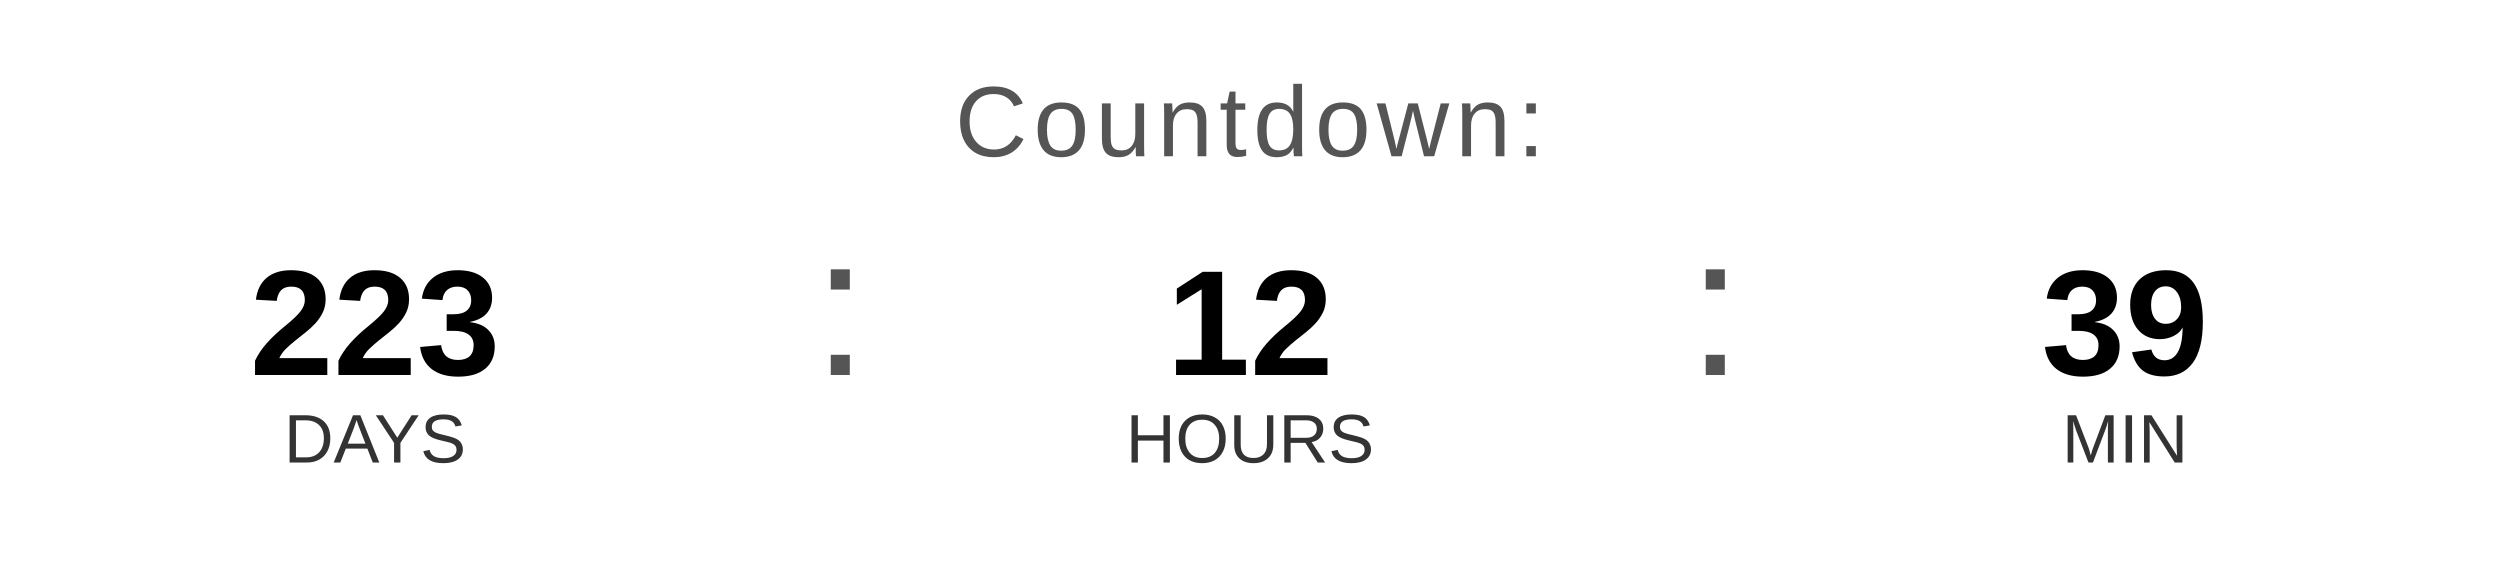
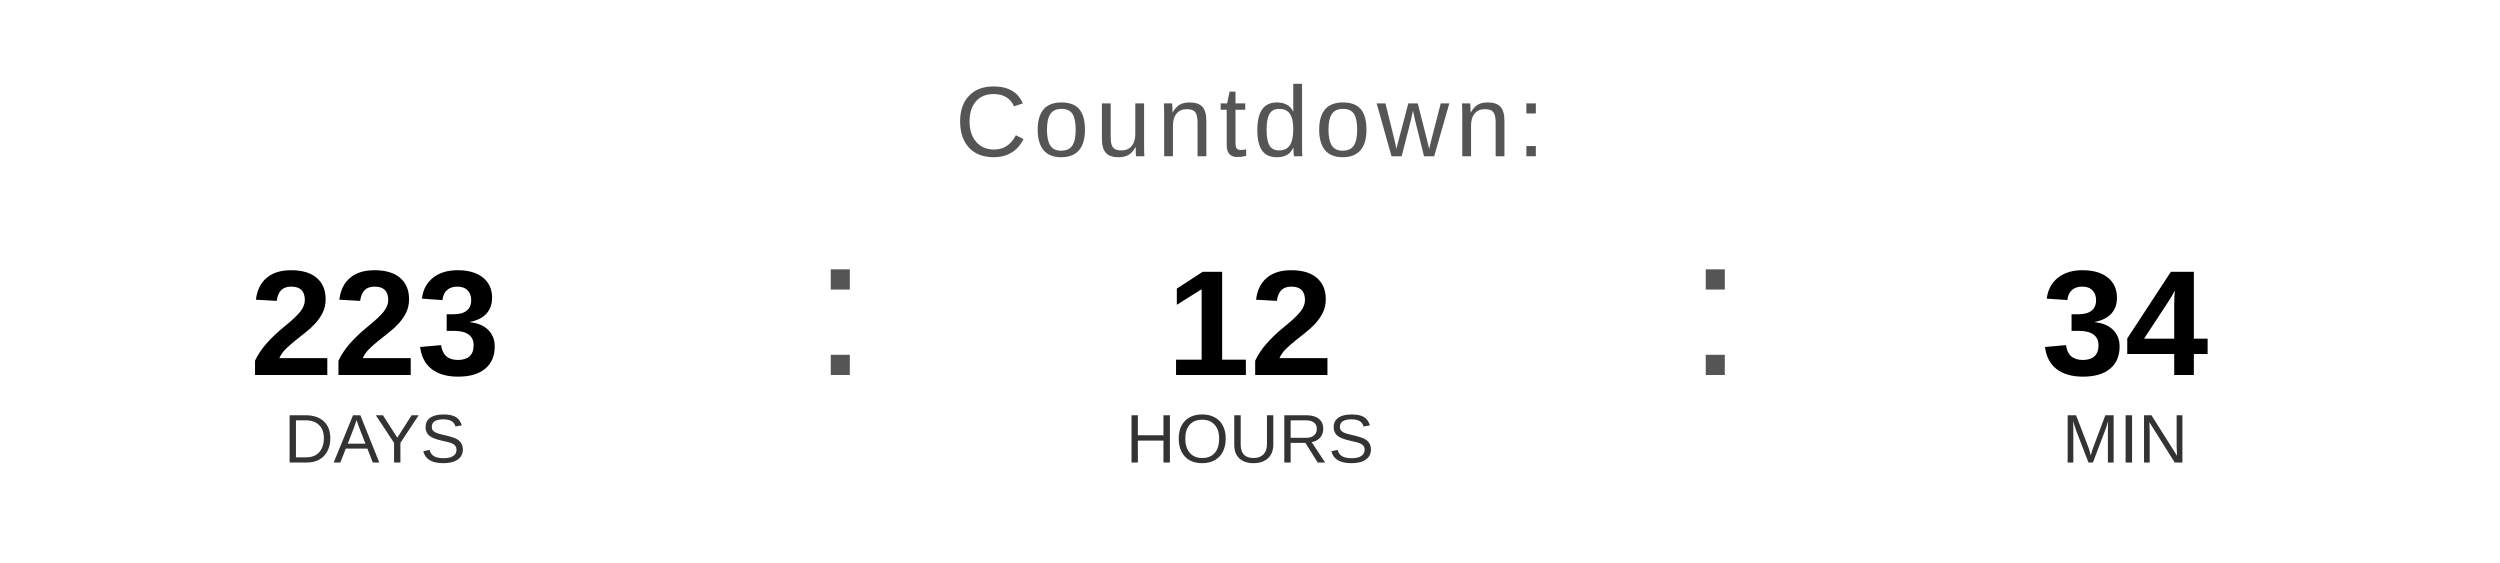
<svg xmlns="http://www.w3.org/2000/svg" width="400" height="90" viewBox="0 0 400 90">
  <text x="200" y="25" font-family="Arial, Helvetica, sans-serif" font-size="16" fill="#555555" text-anchor="middle" letter-spacing="1">
    Countdown:
  </text>
  <text x="60" y="60" font-family="Arial, Helvetica, sans-serif" font-size="24" font-weight="bold" fill="#000000" text-anchor="middle">223</text>
  <text x="60" y="74" font-family="Arial, Helvetica, sans-serif" font-size="11" fill="#333333" text-anchor="middle">DAYS</text>
  <text x="130" y="60" font-family="Arial, sans-serif" font-size="32" fill="#555555">:</text>
  <text x="200" y="60" font-family="Arial, Helvetica, sans-serif" font-size="24" font-weight="bold" fill="#000000" text-anchor="middle">12</text>
  <text x="200" y="74" font-family="Arial, Helvetica, sans-serif" font-size="11" fill="#333333" text-anchor="middle">HOURS</text>
  <text x="270" y="60" font-family="Arial, sans-serif" font-size="32" fill="#555555">:</text>
-   <text x="340" y="60" font-family="Arial, Helvetica, sans-serif" font-size="24" font-weight="bold" fill="#000000" text-anchor="middle">39</text>
+   <text x="340" y="60" font-family="Arial, Helvetica, sans-serif" font-size="24" font-weight="bold" fill="#000000" text-anchor="middle">34</text>
  <text x="340" y="74" font-family="Arial, Helvetica, sans-serif" font-size="11" fill="#333333" text-anchor="middle">MIN</text>
</svg>
